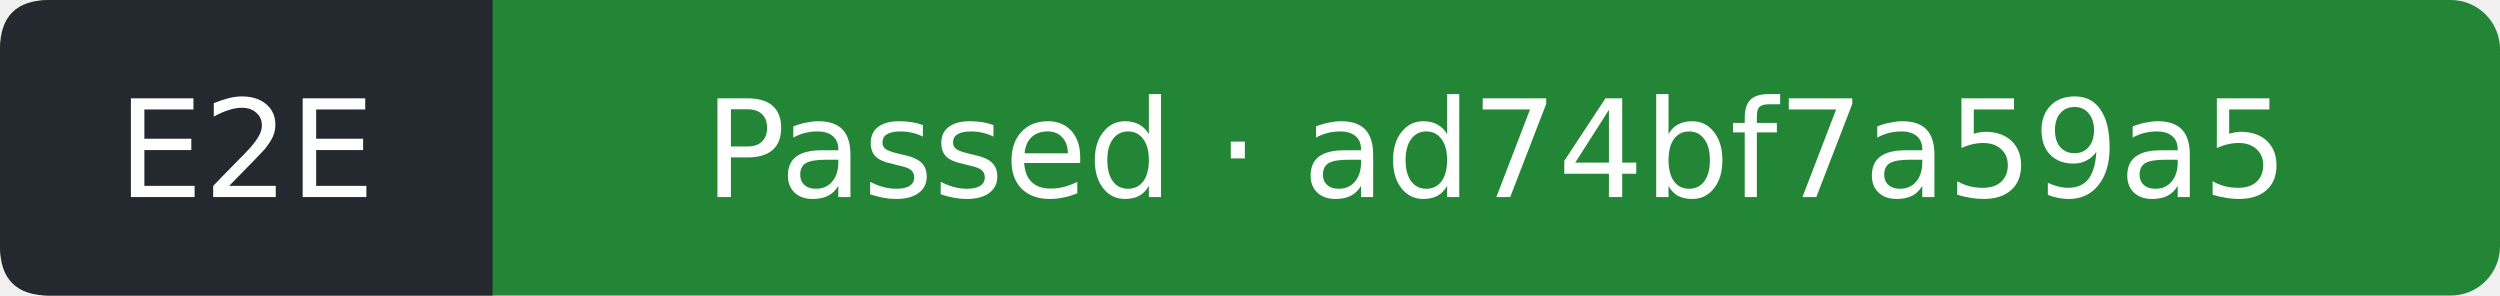
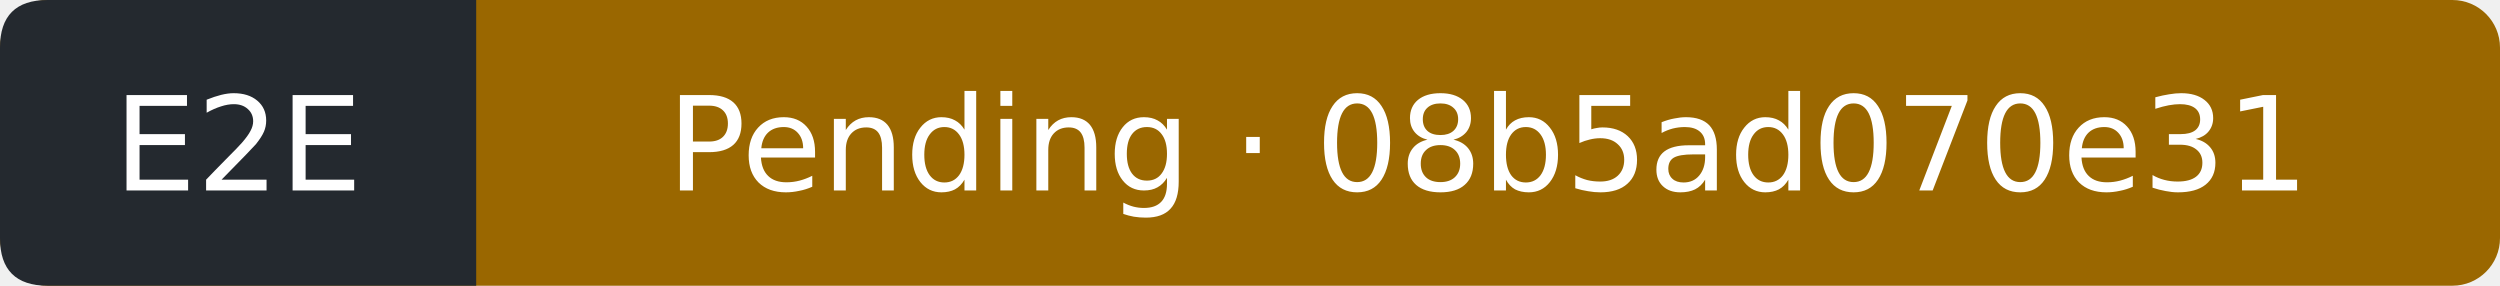
- <svg xmlns="http://www.w3.org/2000/svg" width="203" height="24" viewBox="0 0 203 24" role="img" aria-label="E2E: Passed; covered commit ad74bf7a59a5f099601141036d6651c05c5c1543; observed 2026-11-06T00:07:58Z">
-   <rect width="203" height="24" rx="4" fill="#238636" />
+ <svg xmlns="http://www.w3.org/2000/svg" width="210" height="24" viewBox="0 0 210 24" role="img" aria-label="E2E: Pending; covered commit 08b5ad070e3105fa561f836d5d009dc2e1801105; observed 2026-11-06T11:56:04Z">
+   <rect width="210" height="24" rx="4" fill="#9a6700" />
  <path d="M4 0H40V24H4Q0 24 0 20V4Q0 0 4 0" fill="#24292f" />
  <g fill="#fff" text-anchor="middle" font-family="Verdana,DejaVu Sans,sans-serif" font-size="11">
    <text x="20" y="16">E2E</text>
-     <text x="121.5" y="16">Passed · ad74bf7a59a5</text>
+     <text x="125" y="16">Pending · 08b5ad070e31</text>
  </g>
</svg>
